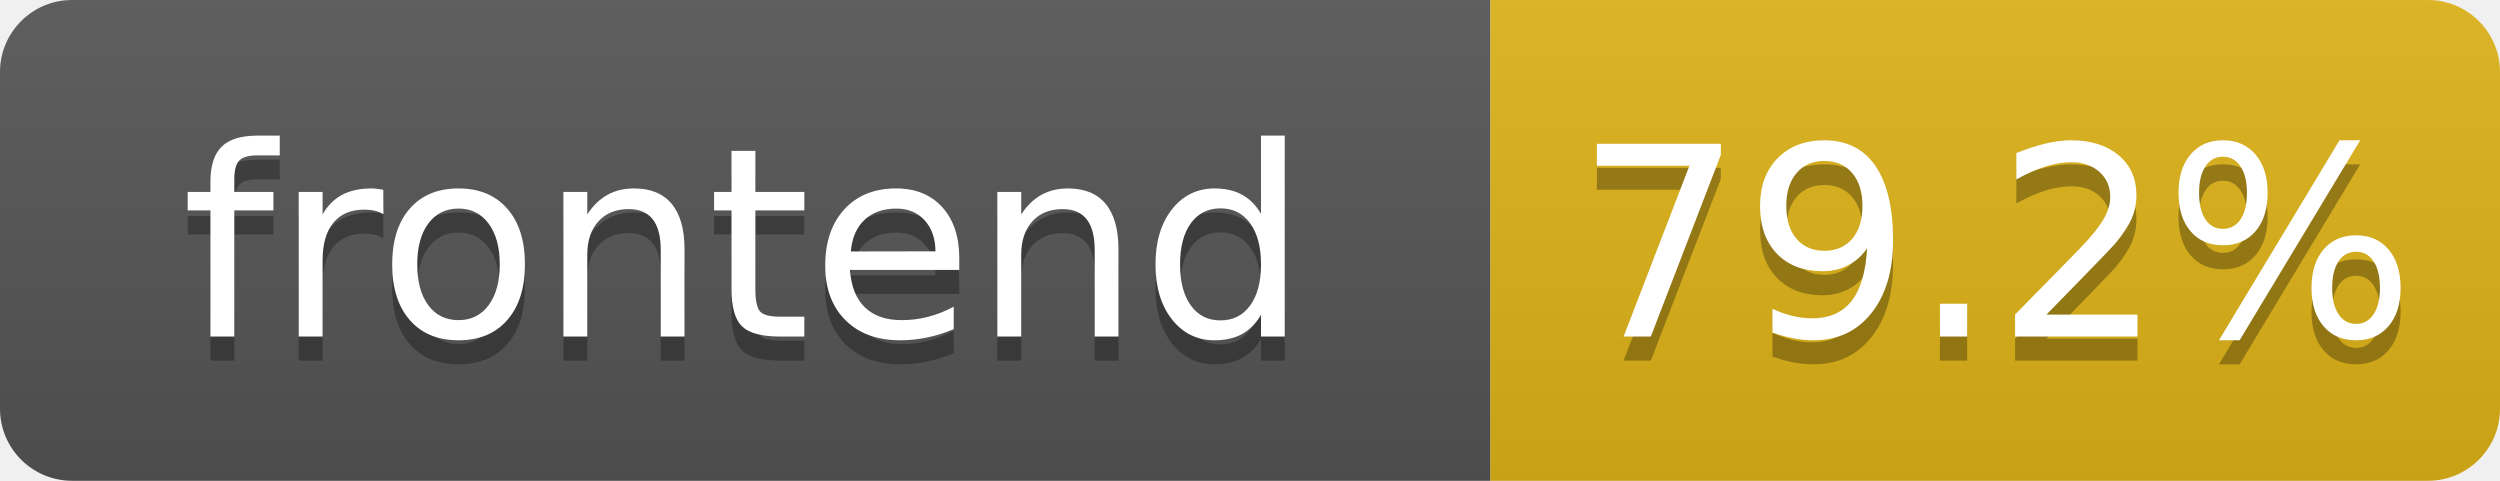
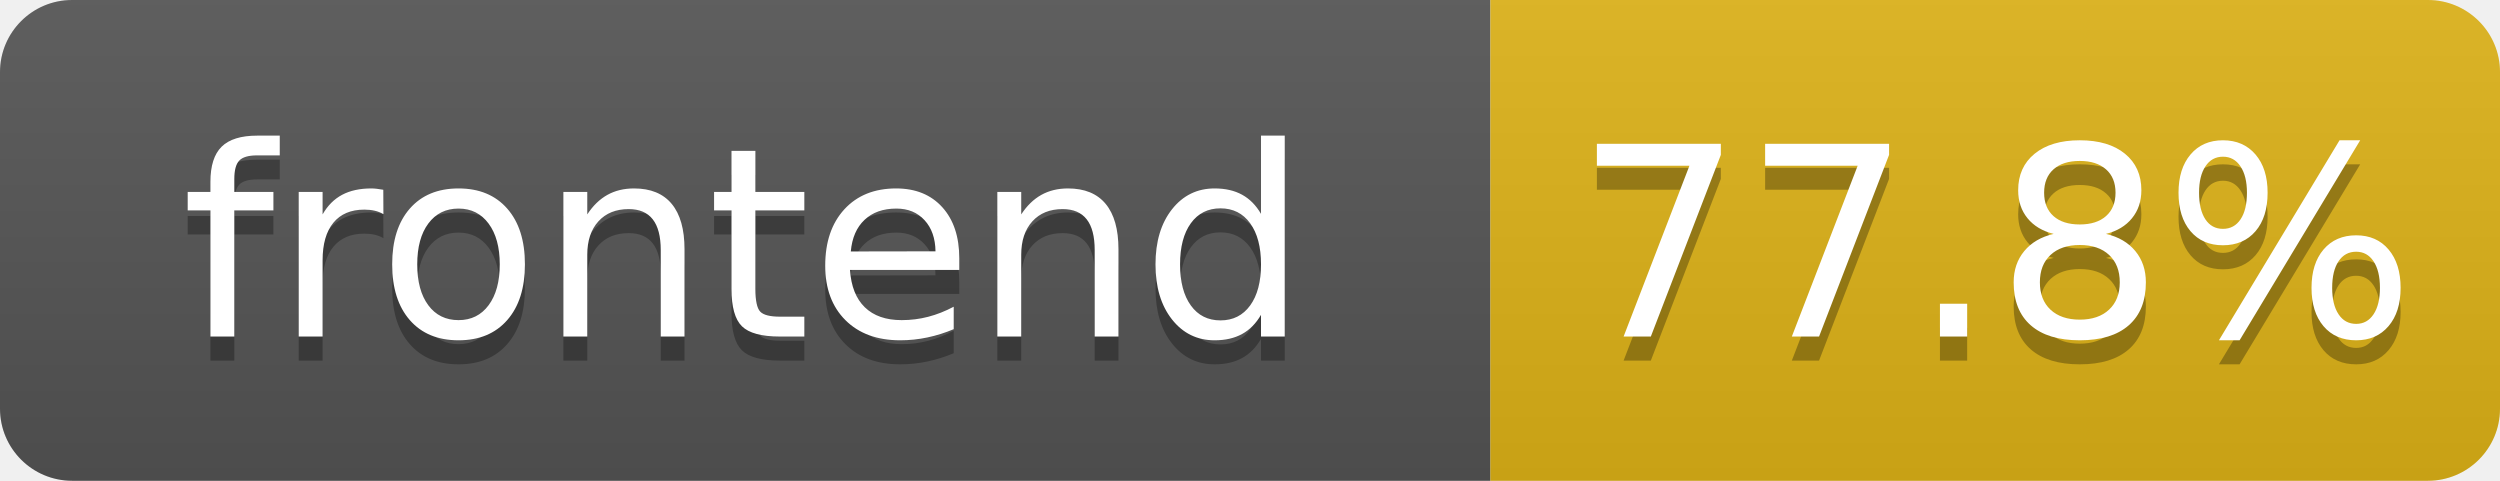
- <svg xmlns="http://www.w3.org/2000/svg" width="104" height="20" role="img" aria-label="frontend: 79.2%">
+ <svg xmlns="http://www.w3.org/2000/svg" width="104" height="20" role="img" aria-label="frontend: 77.8%">
  <linearGradient id="s" x2="0" y2="100%">
    <stop offset="0" stop-color="#bbb" stop-opacity=".1" />
    <stop offset="1" stop-opacity=".1" />
  </linearGradient>
  <clipPath id="r">
    <rect width="104" height="20" rx="3" fill="#fff" />
  </clipPath>
  <g clip-path="url(#r)">
    <rect width="62" height="20" fill="#555" />
    <rect x="62" width="42" height="20" fill="#dfb317" />
    <rect width="104" height="20" fill="url(#s)" />
  </g>
  <g fill="#fff" text-anchor="middle" font-family="Verdana,Geneva,DejaVu Sans,sans-serif" text-rendering="geometricPrecision" font-size="110">
    <text aria-hidden="true" x="310" y="150" fill="#010101" fill-opacity=".3" transform="scale(.1)" textLength="520">frontend</text>
    <text x="310" y="140" transform="scale(.1)" fill="#fff" textLength="520">frontend</text>
-     <text aria-hidden="true" x="830" y="150" fill="#010101" fill-opacity=".3" transform="scale(.1)" textLength="325">79.2%</text>
-     <text x="830" y="140" transform="scale(.1)" fill="#fff" textLength="325">79.2%</text>
+     <text aria-hidden="true" x="830" y="150" fill="#010101" fill-opacity=".3" transform="scale(.1)" textLength="325">77.8%</text>
+     <text x="830" y="140" transform="scale(.1)" fill="#fff" textLength="325">77.8%</text>
  </g>
</svg>
